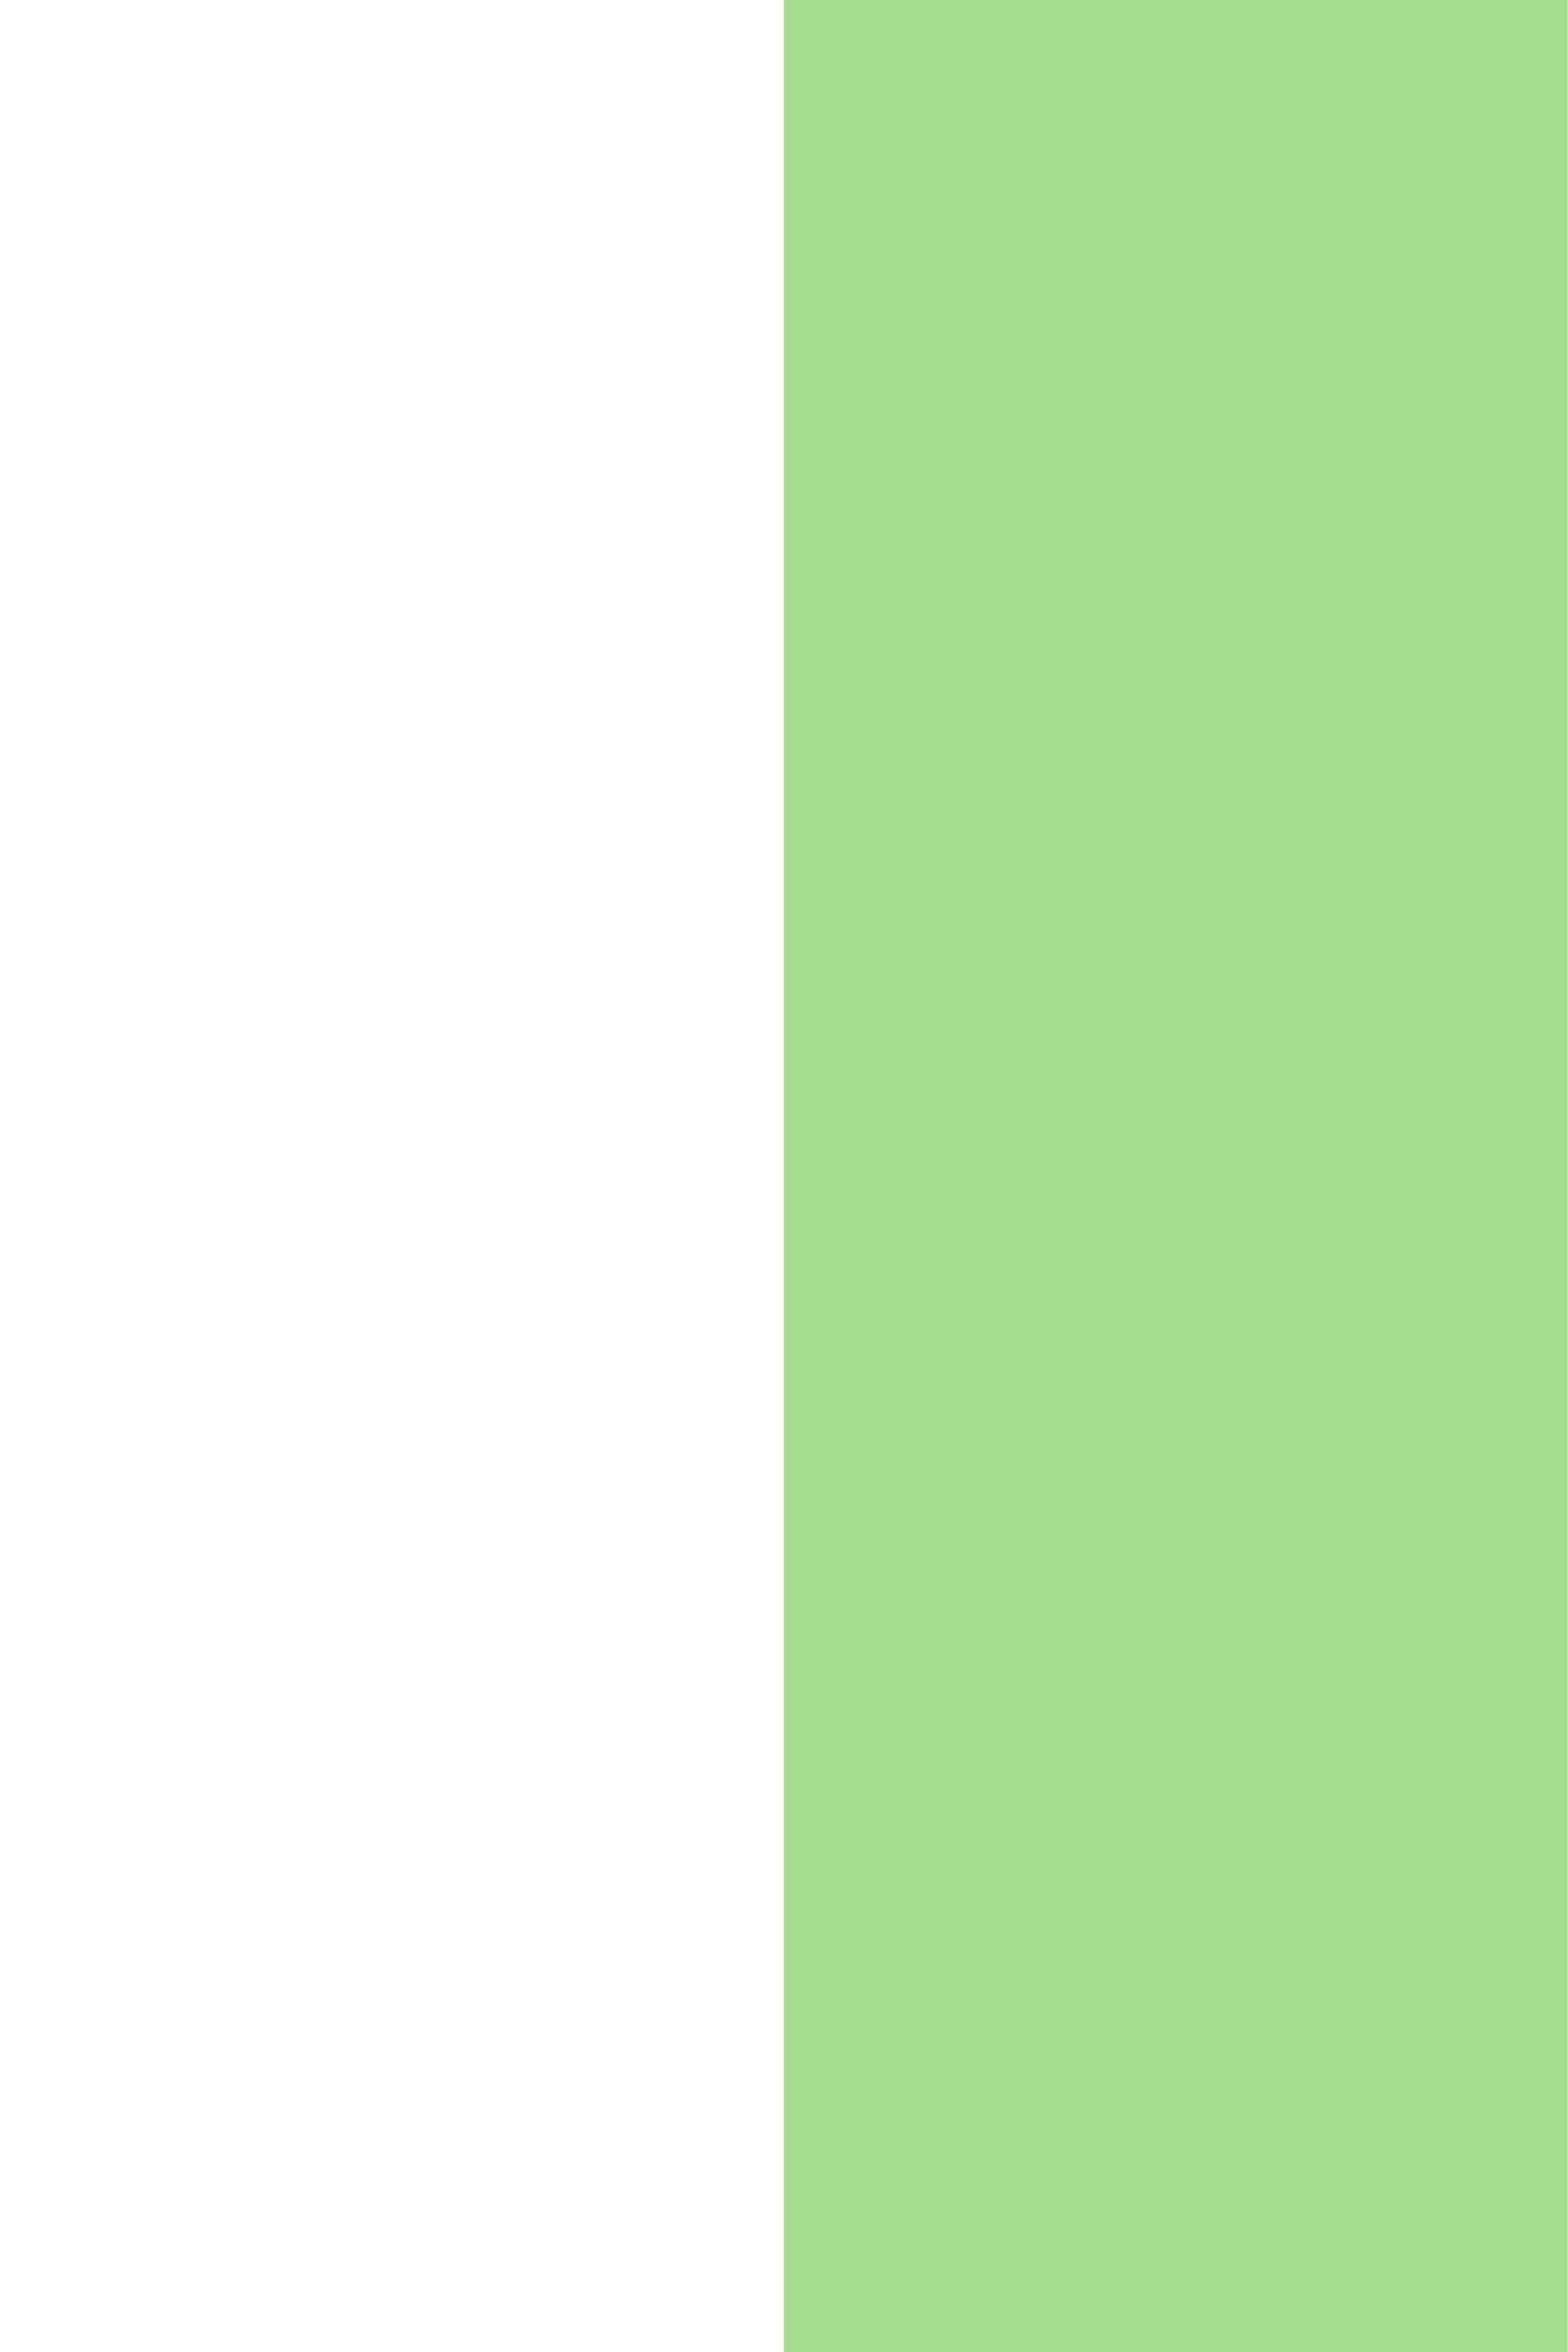
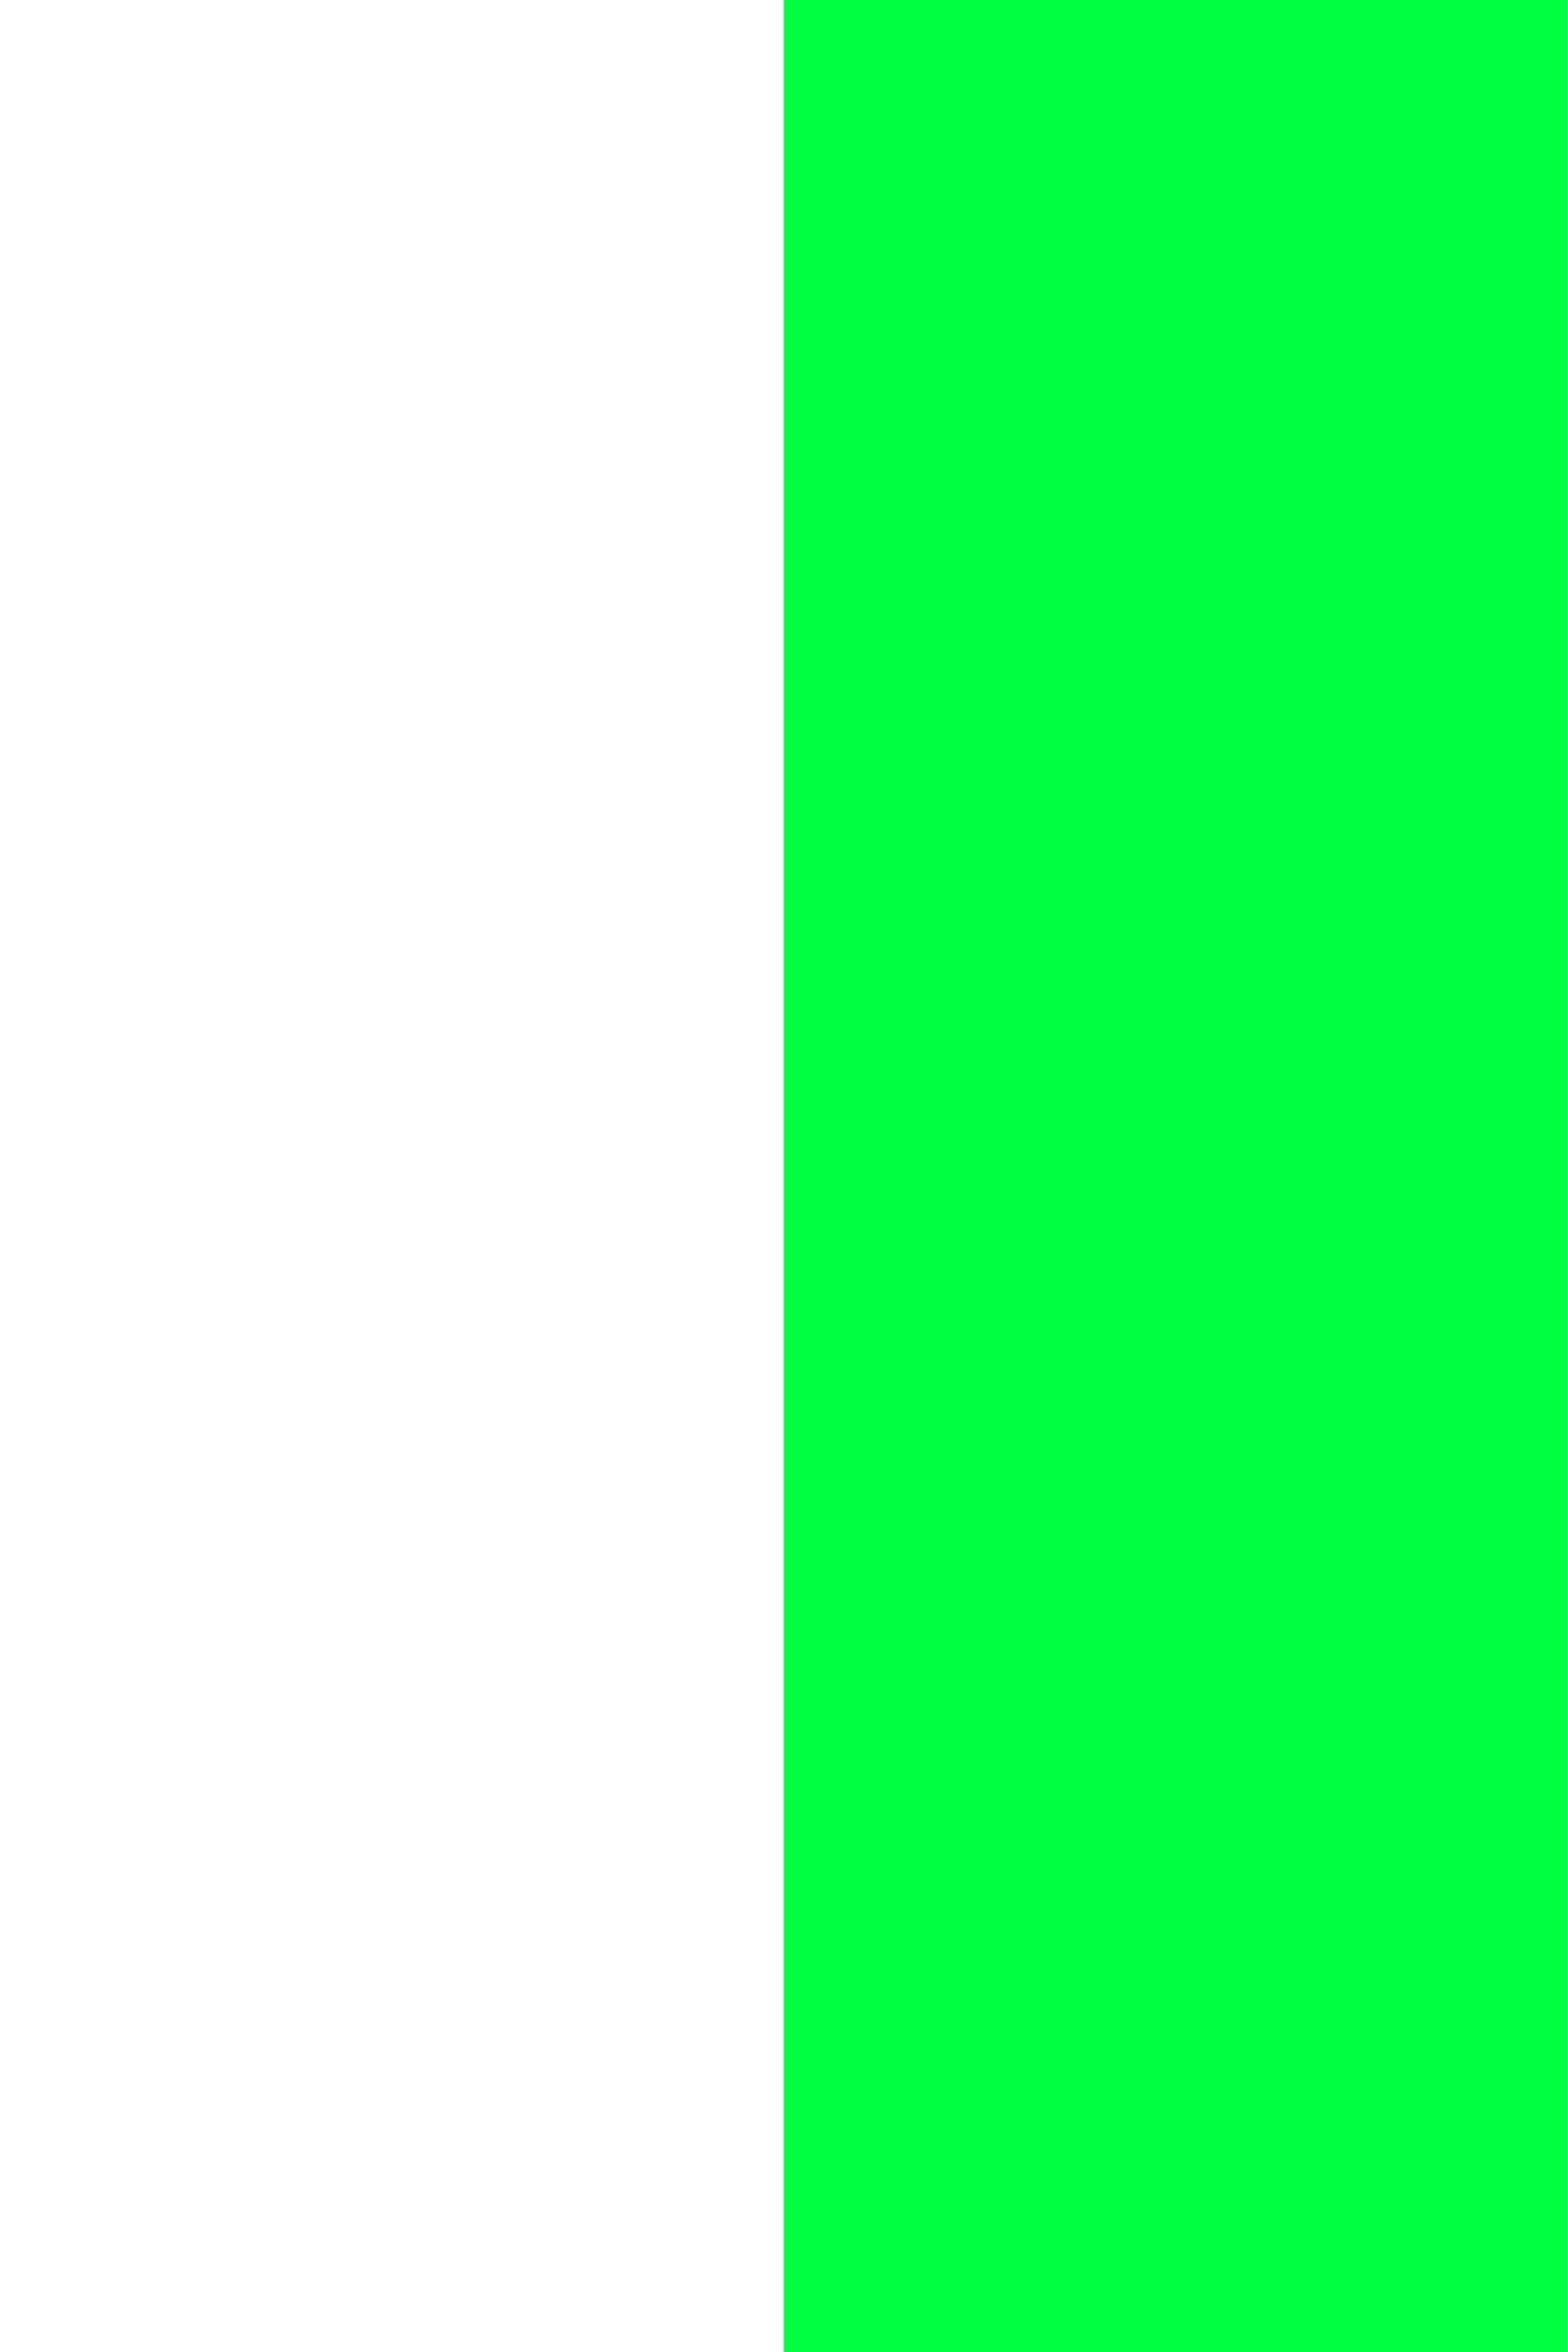
<svg xmlns="http://www.w3.org/2000/svg" width="32" height="48" viewPort="0 0 32 48">
-   <polygon points="16,0 32,0 32,48 16,48" fill="#A6DC8E" />
+   <polygon points="16,0 32,0 32,48 16,48" fill="#00ff40" />
</svg>
